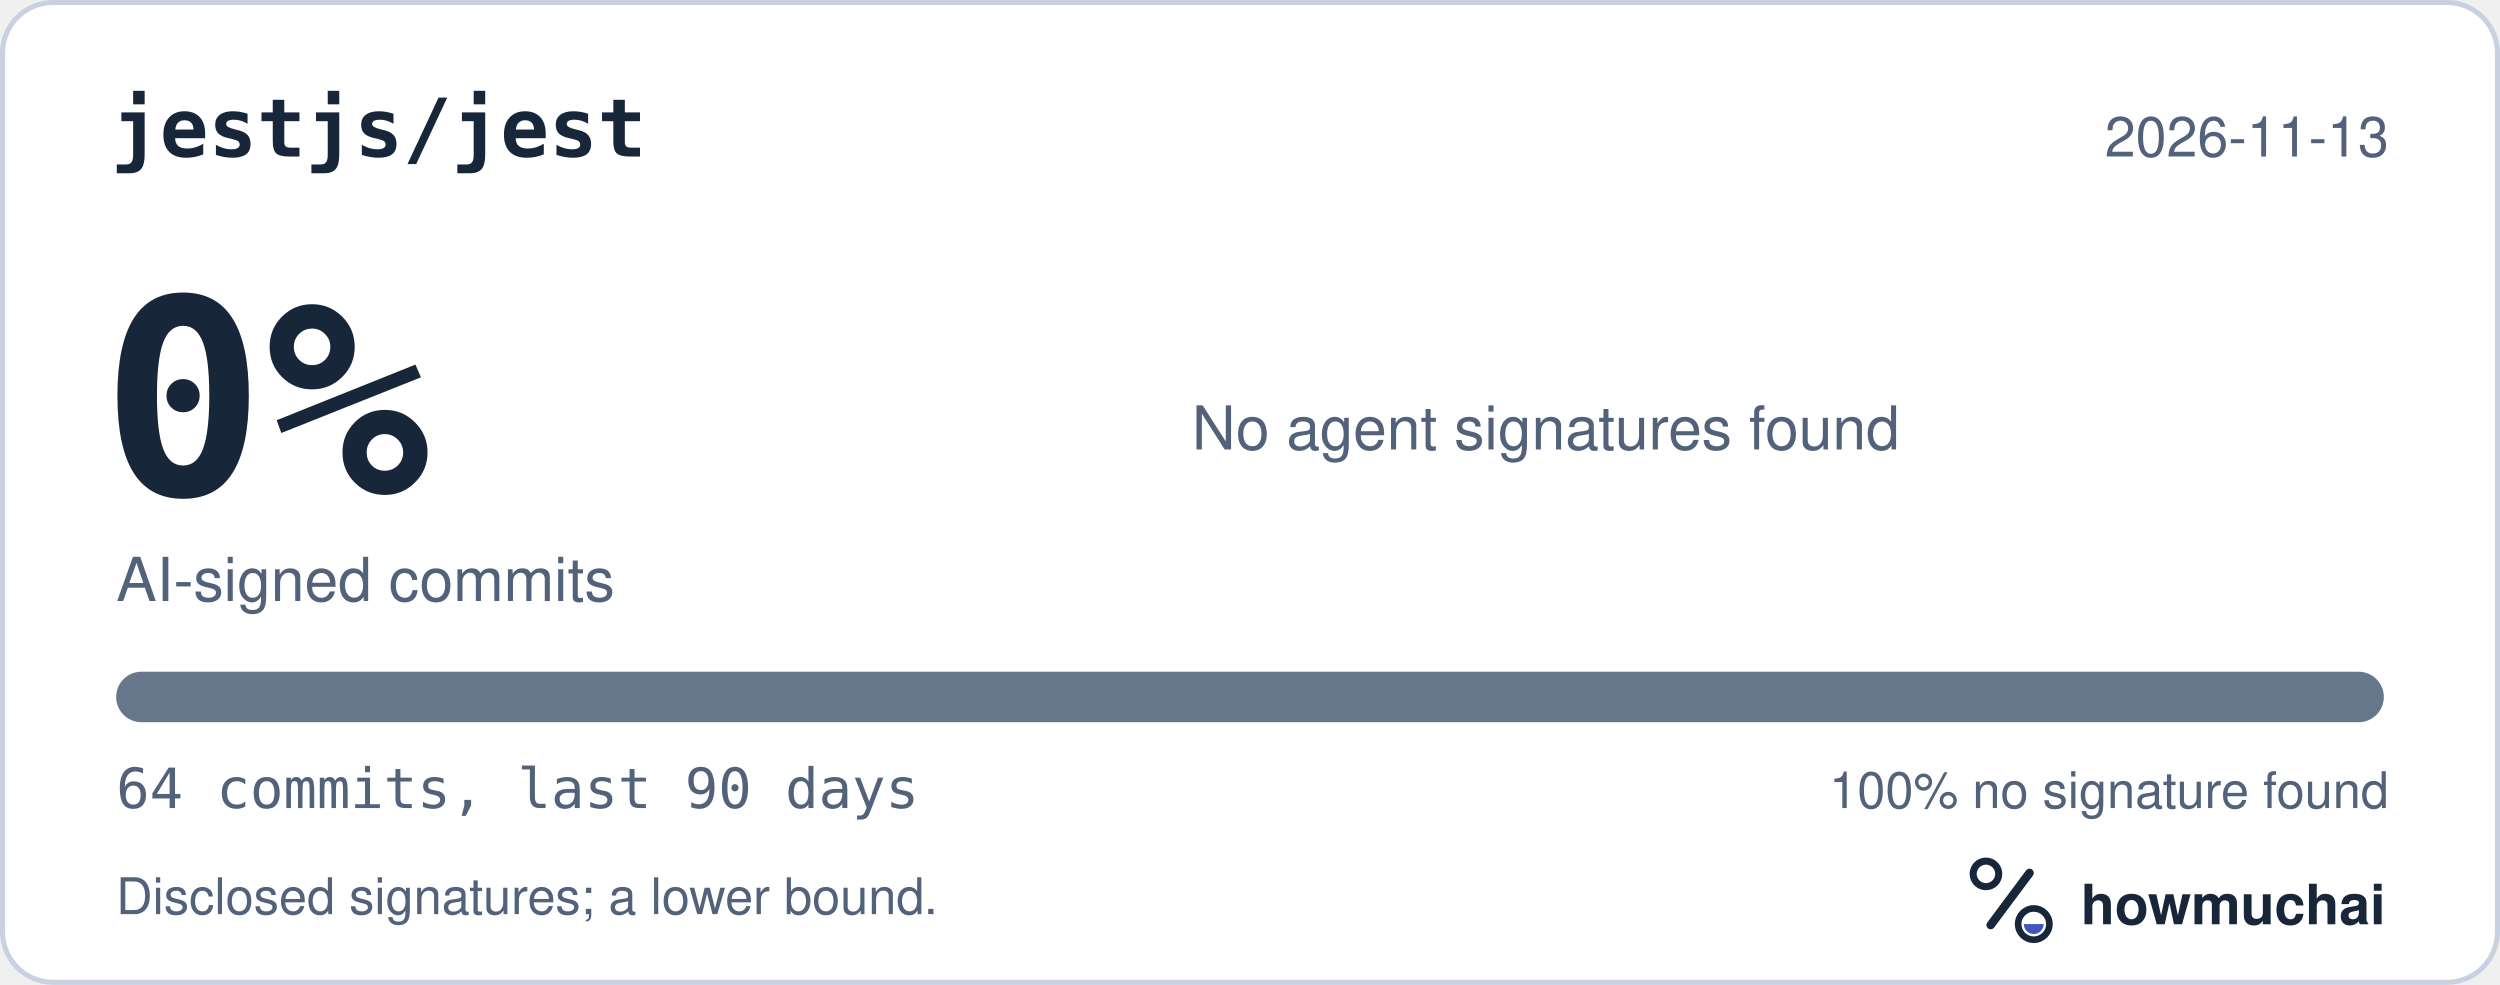
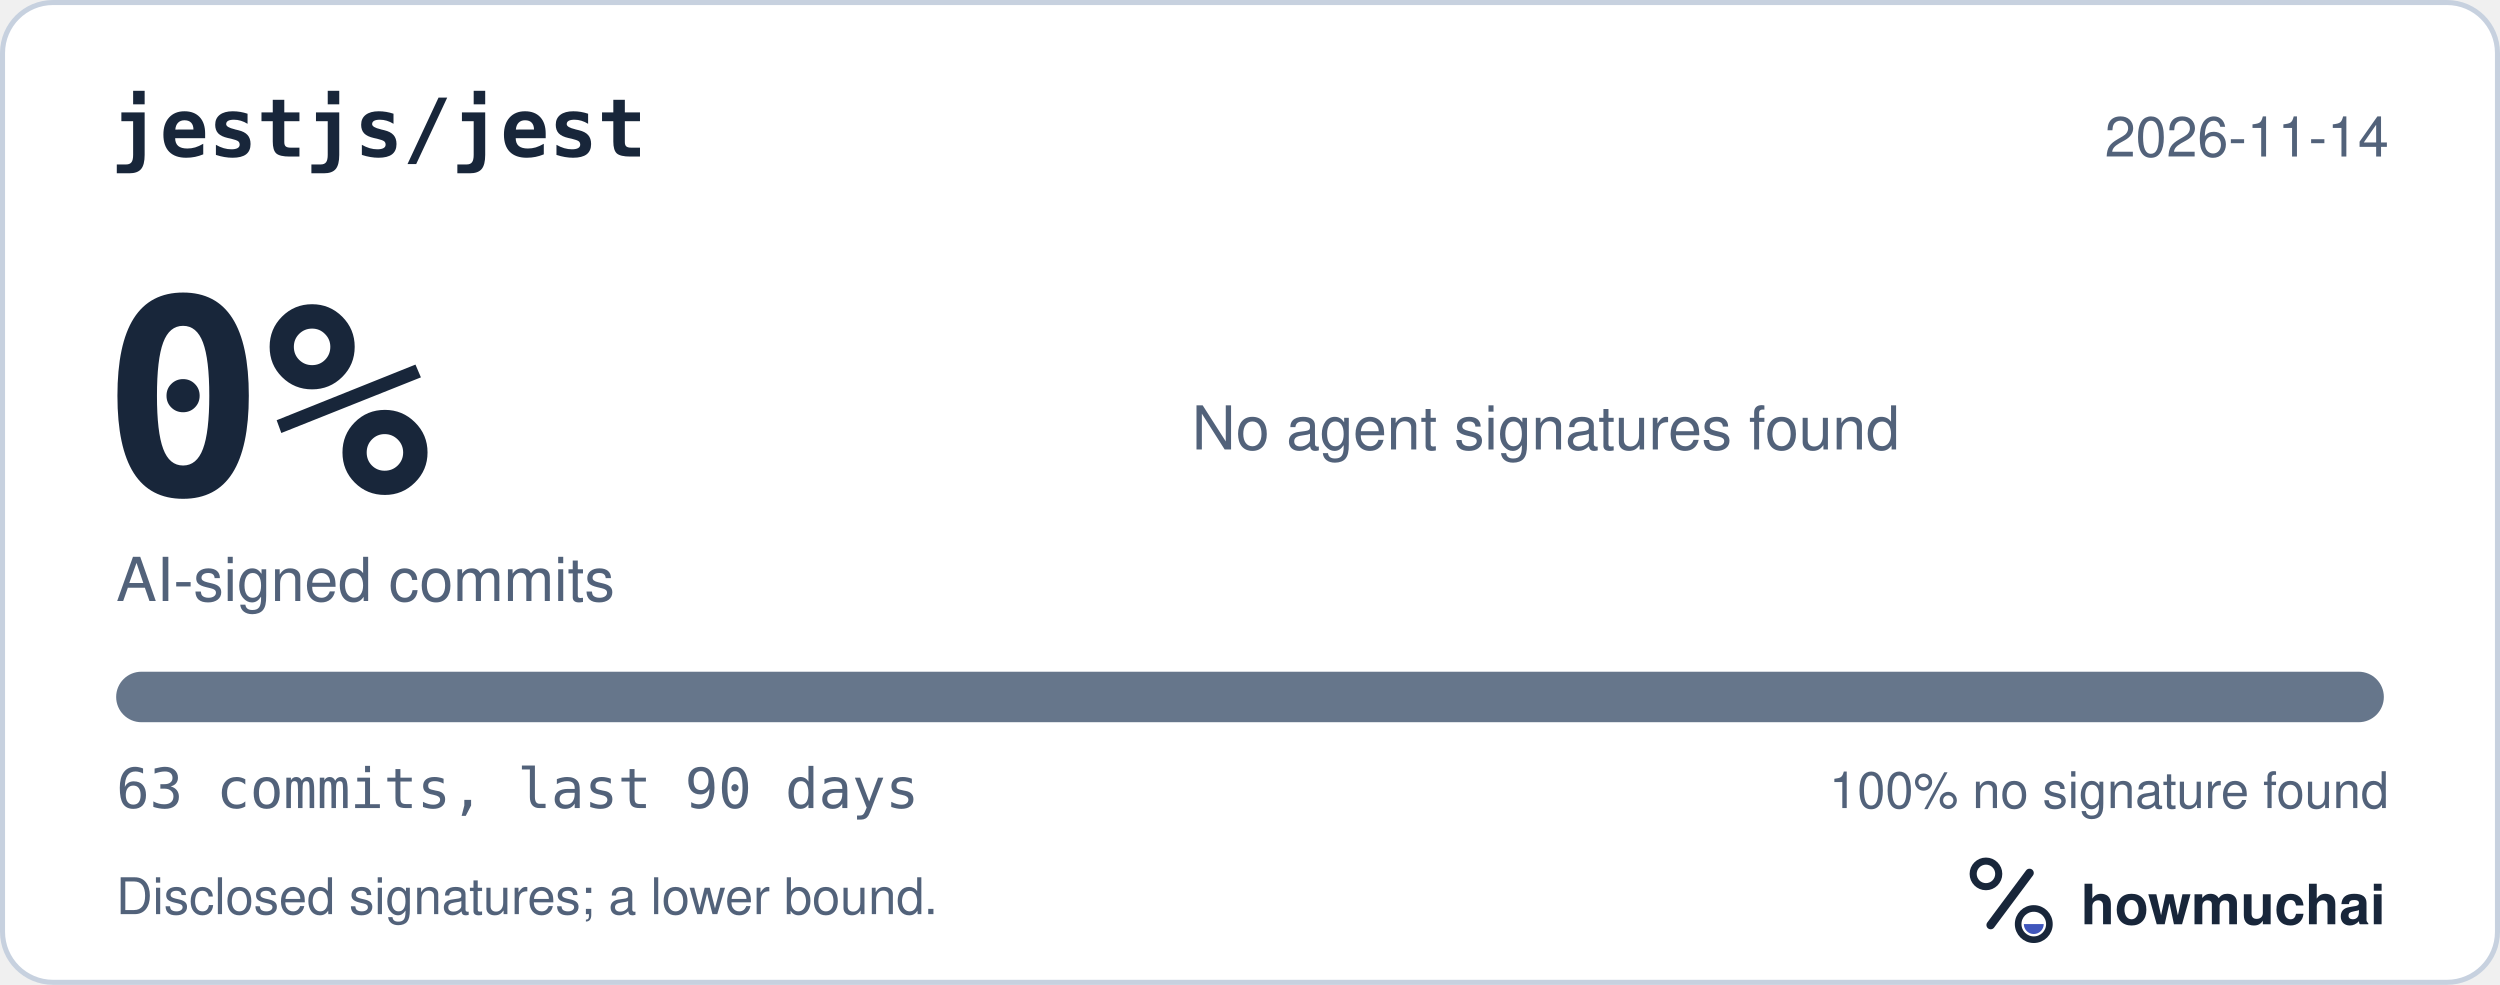
<svg xmlns="http://www.w3.org/2000/svg" width="495" height="195" viewBox="0 0 495 195" role="img" aria-labelledby="hm-t hm-d">
  <rect x="0.5" y="0.5" width="494" height="194" rx="10" fill="#FFFFFF" stroke="#C7D1DF" />
  <text x="22" y="31" fill="#18263A" font-family="ui-monospace, SF Mono, Menlo, Consolas, IBM Plex Mono, monospace" font-size="16" font-weight="600">jestjs/jest</text>
-   <text x="473" y="31" fill="#52627A" font-family="-apple-system, BlinkMacSystemFont, Segoe UI, Helvetica, Arial, Fira Sans, sans-serif" font-size="11" text-anchor="end">2026-11-13</text>
+   <text x="473" y="31" fill="#52627A" font-family="-apple-system, BlinkMacSystemFont, Segoe UI, Helvetica, Arial, Fira Sans, sans-serif" font-size="11" text-anchor="end">2026-11-14</text>
  <text x="20" y="98" fill="#18263A" font-family="ui-monospace, SF Mono, Menlo, Consolas, IBM Plex Mono, monospace" font-size="54" font-weight="700">0%</text>
  <text x="23" y="119" fill="#52627A" font-family="-apple-system, BlinkMacSystemFont, Segoe UI, Helvetica, Arial, Fira Sans, sans-serif" font-size="12">AI-signed commits</text>
  <text x="236" y="89" fill="#52627A" font-family="-apple-system, BlinkMacSystemFont, Segoe UI, Helvetica, Arial, Fira Sans, sans-serif" font-size="12">No agent signatures found</text>
  <defs>
    <clipPath id="hm-bar">
      <rect x="23" y="133" width="449" height="10" rx="5" />
    </clipPath>
  </defs>
  <rect x="23" y="133" width="449" height="10" rx="5" fill="#66768B" />
  <g clip-path="url(#hm-bar)" />
-   <text x="23" y="160" fill="#52627A" font-family="ui-monospace, SF Mono, Menlo, Consolas, IBM Plex Mono, monospace" font-size="11">64 commits, last 90 days</text>
+   <text x="23" y="160" fill="#52627A" font-family="ui-monospace, SF Mono, Menlo, Consolas, IBM Plex Mono, monospace" font-size="11">63 commits, last 90 days</text>
  <text x="473" y="160" fill="#52627A" font-family="-apple-system, BlinkMacSystemFont, Segoe UI, Helvetica, Arial, Fira Sans, sans-serif" font-size="10" text-anchor="end">100% no signature found</text>
  <text x="23" y="181" fill="#52627A" font-family="-apple-system, BlinkMacSystemFont, Segoe UI, Helvetica, Arial, Fira Sans, sans-serif" font-size="10">Disclosed signatures; a lower bound.</text>
  <g transform="translate(386 166) scale(0.046875)">
    <circle cx="154" cy="150" r="54" fill="none" stroke="#18263A" stroke-width="30" />
    <path d="M174 366 338 146" fill="none" stroke="#18263A" stroke-width="36" stroke-linecap="round" />
    <circle cx="356" cy="362" r="66" fill="none" stroke="#18263A" stroke-width="28" />
    <path d="M314 362a42 42 0 0 0 84 0Z" fill="#4056BC" />
  </g>
  <text x="412" y="183" fill="#18263A" font-family="-apple-system, BlinkMacSystemFont, Segoe UI, Helvetica, Arial, Fira Sans, sans-serif" font-size="11" font-weight="650">howmuchai</text>
</svg>
